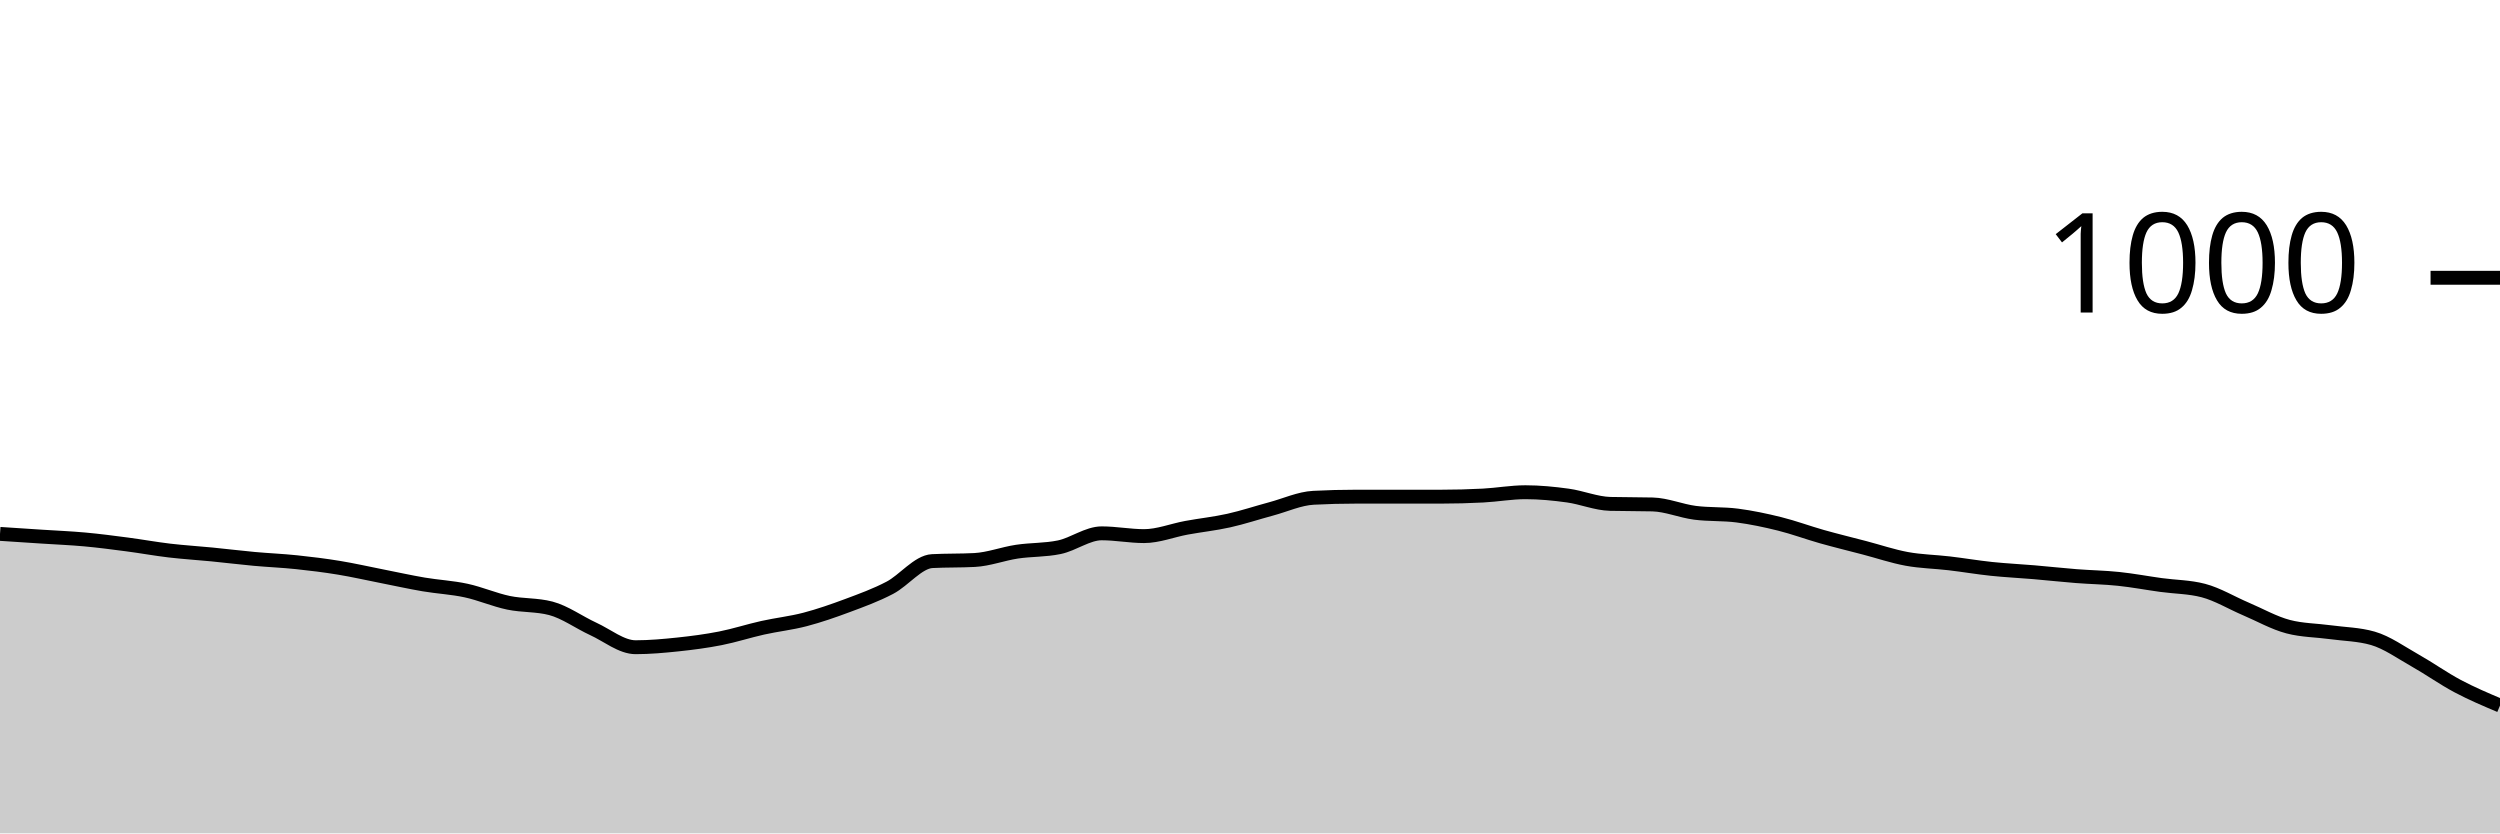
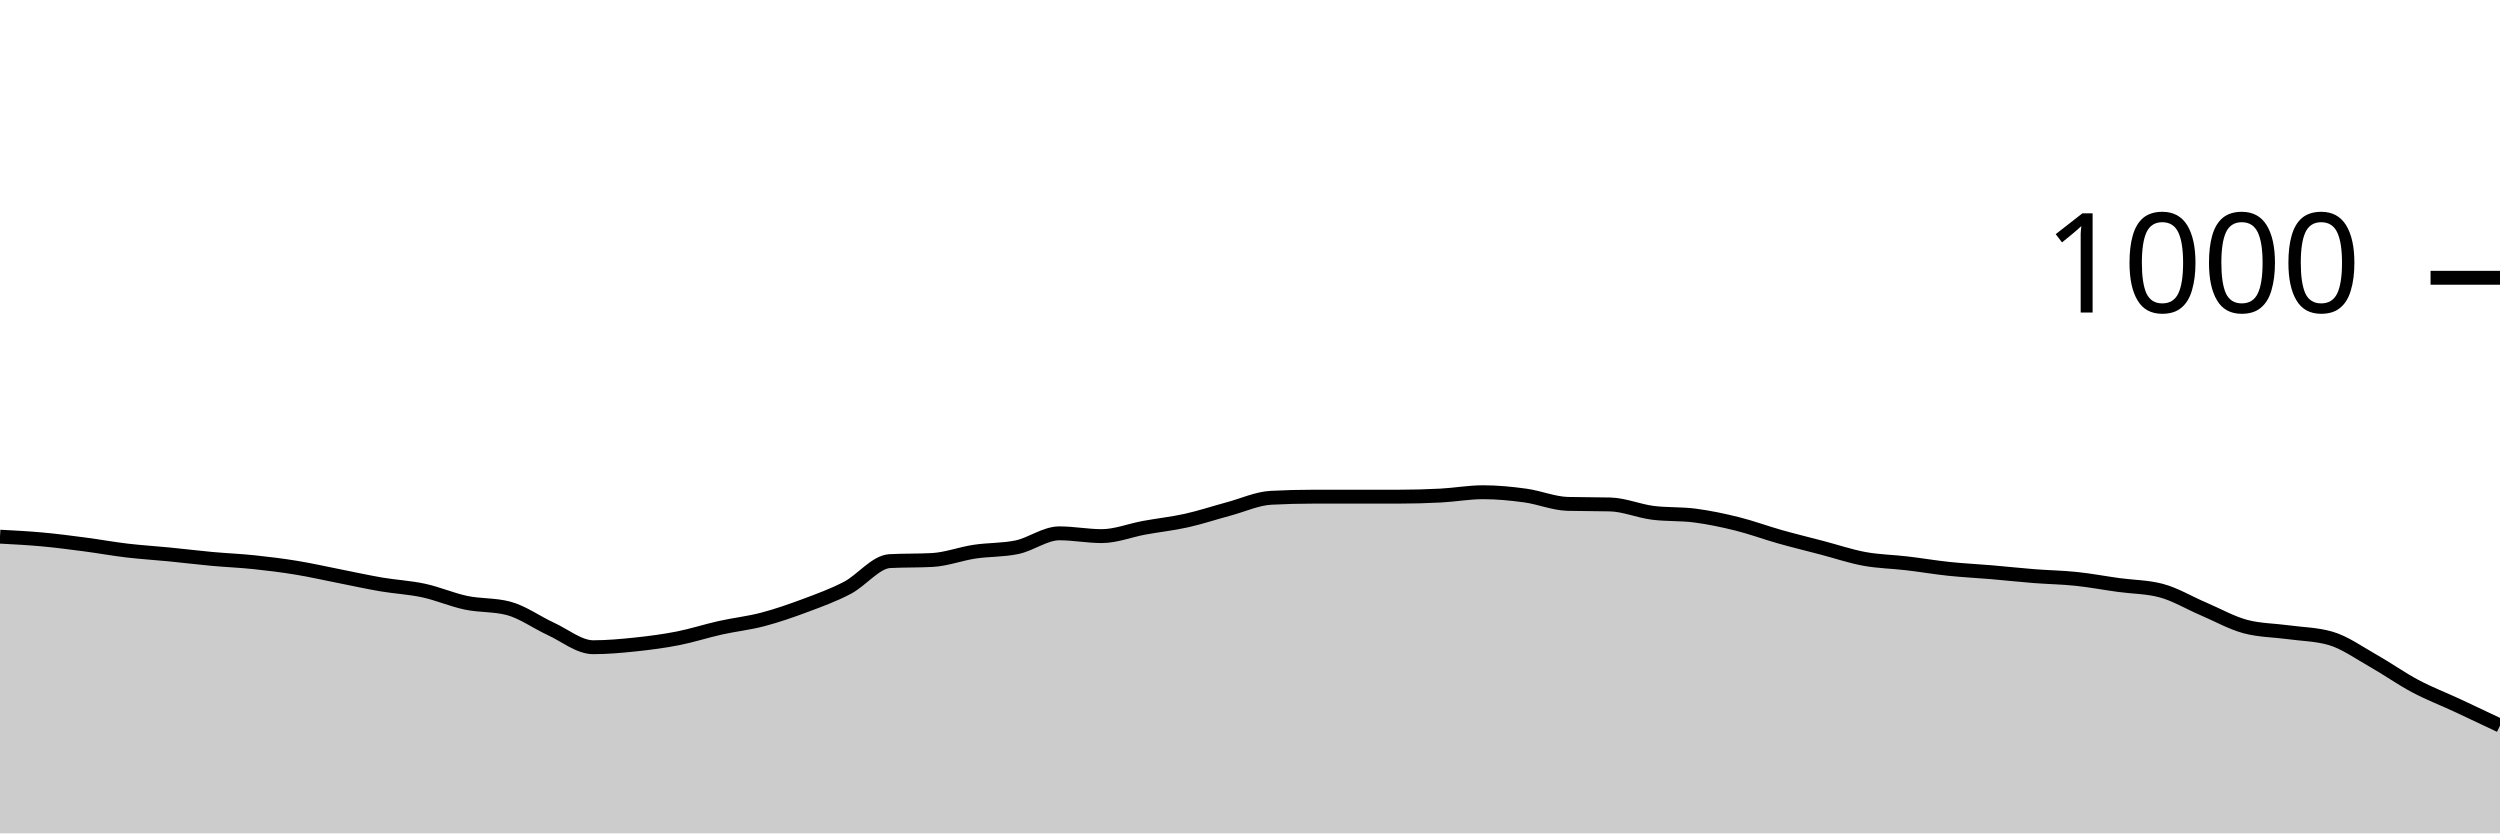
<svg xmlns="http://www.w3.org/2000/svg" viewBox="0 0 180 60">
  <g transform="translate(0,20)">
-     <path class="area" fill="rgba(0, 0, 0, 0.2)" d="M0,18.44C1.017,18.507,2.034,18.573,3.051,18.64C4.068,18.707,5.085,18.747,6.102,18.84C7.119,18.933,8.136,19.067,9.153,19.2C10.169,19.333,11.186,19.52,12.203,19.64C13.22,19.76,14.237,19.82,15.254,19.92C16.271,20.02,17.288,20.147,18.305,20.24C19.322,20.333,20.339,20.373,21.356,20.48C22.373,20.587,23.39,20.713,24.407,20.88C25.424,21.047,26.441,21.28,27.458,21.48C28.475,21.68,29.492,21.907,30.508,22.08C31.525,22.253,32.542,22.3,33.559,22.52C34.576,22.74,35.593,23.187,36.61,23.4C37.627,23.613,38.644,23.533,39.661,23.8C40.678,24.067,41.695,24.813,42.712,25.28C43.729,25.747,44.746,26.6,45.763,26.6C46.78,26.6,47.797,26.507,48.814,26.4C49.831,26.293,50.847,26.16,51.864,25.96C52.881,25.76,53.898,25.427,54.915,25.2C55.932,24.973,56.949,24.867,57.966,24.6C58.983,24.333,60,23.98,61.017,23.6C62.034,23.22,63.051,22.853,64.068,22.32C65.085,21.787,66.102,20.453,67.119,20.4C68.136,20.347,69.153,20.373,70.169,20.32C71.186,20.267,72.203,19.873,73.22,19.72C74.237,19.567,75.254,19.613,76.271,19.4C77.288,19.187,78.305,18.4,79.322,18.4C80.339,18.4,81.356,18.6,82.373,18.6C83.39,18.6,84.407,18.187,85.424,18C86.441,17.813,87.458,17.707,88.475,17.48C89.492,17.253,90.508,16.913,91.525,16.64C92.542,16.367,93.559,15.893,94.576,15.84C95.593,15.787,96.61,15.76,97.627,15.76C98.644,15.76,99.661,15.76,100.678,15.76C101.695,15.76,102.712,15.76,103.729,15.76C104.746,15.76,105.763,15.733,106.78,15.68C107.797,15.627,108.814,15.44,109.831,15.44C110.847,15.44,111.864,15.54,112.881,15.68C113.898,15.82,114.915,16.253,115.932,16.28C116.949,16.307,117.966,16.293,118.983,16.32C120,16.347,121.017,16.787,122.034,16.92C123.051,17.053,124.068,16.987,125.085,17.12C126.102,17.253,127.119,17.467,128.136,17.72C129.153,17.973,130.169,18.353,131.186,18.64C132.203,18.927,133.22,19.173,134.237,19.44C135.254,19.707,136.271,20.053,137.288,20.24C138.305,20.427,139.322,20.44,140.339,20.56C141.356,20.68,142.373,20.853,143.39,20.96C144.407,21.067,145.424,21.113,146.441,21.2C147.458,21.287,148.475,21.4,149.492,21.48C150.508,21.56,151.525,21.573,152.542,21.68C153.559,21.787,154.576,21.98,155.593,22.12C156.61,22.26,157.627,22.253,158.644,22.52C159.661,22.787,160.678,23.407,161.695,23.84C162.712,24.273,163.729,24.853,164.746,25.12C165.763,25.387,166.78,25.38,167.797,25.52C168.814,25.66,169.831,25.667,170.847,25.96C171.864,26.253,172.881,26.987,173.898,27.56C174.915,28.133,175.932,28.86,176.949,29.4C177.966,29.94,178.983,30.37,180,30.8L180,40C178.983,40,177.966,40,176.949,40C175.932,40,174.915,40,173.898,40C172.881,40,171.864,40,170.847,40C169.831,40,168.814,40,167.797,40C166.78,40,165.763,40,164.746,40C163.729,40,162.712,40,161.695,40C160.678,40,159.661,40,158.644,40C157.627,40,156.61,40,155.593,40C154.576,40,153.559,40,152.542,40C151.525,40,150.508,40,149.492,40C148.475,40,147.458,40,146.441,40C145.424,40,144.407,40,143.39,40C142.373,40,141.356,40,140.339,40C139.322,40,138.305,40,137.288,40C136.271,40,135.254,40,134.237,40C133.22,40,132.203,40,131.186,40C130.169,40,129.153,40,128.136,40C127.119,40,126.102,40,125.085,40C124.068,40,123.051,40,122.034,40C121.017,40,120,40,118.983,40C117.966,40,116.949,40,115.932,40C114.915,40,113.898,40,112.881,40C111.864,40,110.847,40,109.831,40C108.814,40,107.797,40,106.78,40C105.763,40,104.746,40,103.729,40C102.712,40,101.695,40,100.678,40C99.661,40,98.644,40,97.627,40C96.61,40,95.593,40,94.576,40C93.559,40,92.542,40,91.525,40C90.508,40,89.492,40,88.475,40C87.458,40,86.441,40,85.424,40C84.407,40,83.39,40,82.373,40C81.356,40,80.339,40,79.322,40C78.305,40,77.288,40,76.271,40C75.254,40,74.237,40,73.22,40C72.203,40,71.186,40,70.169,40C69.153,40,68.136,40,67.119,40C66.102,40,65.085,40,64.068,40C63.051,40,62.034,40,61.017,40C60,40,58.983,40,57.966,40C56.949,40,55.932,40,54.915,40C53.898,40,52.881,40,51.864,40C50.847,40,49.831,40,48.814,40C47.797,40,46.78,40,45.763,40C44.746,40,43.729,40,42.712,40C41.695,40,40.678,40,39.661,40C38.644,40,37.627,40,36.61,40C35.593,40,34.576,40,33.559,40C32.542,40,31.525,40,30.508,40C29.492,40,28.475,40,27.458,40C26.441,40,25.424,40,24.407,40C23.39,40,22.373,40,21.356,40C20.339,40,19.322,40,18.305,40C17.288,40,16.271,40,15.254,40C14.237,40,13.22,40,12.203,40C11.186,40,10.169,40,9.153,40C8.136,40,7.119,40,6.102,40C5.085,40,4.068,40,3.051,40C2.034,40,1.017,40,0,40Z" />
-     <path class="line" stroke="black" fill="none" d="M0,18.44C1.017,18.507,2.034,18.573,3.051,18.64C4.068,18.707,5.085,18.747,6.102,18.84C7.119,18.933,8.136,19.067,9.153,19.2C10.169,19.333,11.186,19.52,12.203,19.64C13.22,19.76,14.237,19.82,15.254,19.92C16.271,20.02,17.288,20.147,18.305,20.24C19.322,20.333,20.339,20.373,21.356,20.48C22.373,20.587,23.39,20.713,24.407,20.88C25.424,21.047,26.441,21.28,27.458,21.48C28.475,21.68,29.492,21.907,30.508,22.08C31.525,22.253,32.542,22.3,33.559,22.52C34.576,22.74,35.593,23.187,36.61,23.4C37.627,23.613,38.644,23.533,39.661,23.8C40.678,24.067,41.695,24.813,42.712,25.28C43.729,25.747,44.746,26.6,45.763,26.6C46.78,26.6,47.797,26.507,48.814,26.4C49.831,26.293,50.847,26.16,51.864,25.96C52.881,25.76,53.898,25.427,54.915,25.2C55.932,24.973,56.949,24.867,57.966,24.6C58.983,24.333,60,23.98,61.017,23.6C62.034,23.22,63.051,22.853,64.068,22.32C65.085,21.787,66.102,20.453,67.119,20.4C68.136,20.347,69.153,20.373,70.169,20.32C71.186,20.267,72.203,19.873,73.22,19.72C74.237,19.567,75.254,19.613,76.271,19.4C77.288,19.187,78.305,18.4,79.322,18.4C80.339,18.4,81.356,18.6,82.373,18.6C83.39,18.6,84.407,18.187,85.424,18C86.441,17.813,87.458,17.707,88.475,17.48C89.492,17.253,90.508,16.913,91.525,16.64C92.542,16.367,93.559,15.893,94.576,15.84C95.593,15.787,96.61,15.76,97.627,15.76C98.644,15.76,99.661,15.76,100.678,15.76C101.695,15.76,102.712,15.76,103.729,15.76C104.746,15.76,105.763,15.733,106.78,15.68C107.797,15.627,108.814,15.44,109.831,15.44C110.847,15.44,111.864,15.54,112.881,15.68C113.898,15.82,114.915,16.253,115.932,16.28C116.949,16.307,117.966,16.293,118.983,16.32C120,16.347,121.017,16.787,122.034,16.92C123.051,17.053,124.068,16.987,125.085,17.12C126.102,17.253,127.119,17.467,128.136,17.72C129.153,17.973,130.169,18.353,131.186,18.64C132.203,18.927,133.22,19.173,134.237,19.44C135.254,19.707,136.271,20.053,137.288,20.24C138.305,20.427,139.322,20.44,140.339,20.56C141.356,20.68,142.373,20.853,143.39,20.96C144.407,21.067,145.424,21.113,146.441,21.2C147.458,21.287,148.475,21.4,149.492,21.48C150.508,21.56,151.525,21.573,152.542,21.68C153.559,21.787,154.576,21.98,155.593,22.12C156.61,22.26,157.627,22.253,158.644,22.52C159.661,22.787,160.678,23.407,161.695,23.84C162.712,24.273,163.729,24.853,164.746,25.12C165.763,25.387,166.78,25.38,167.797,25.52C168.814,25.66,169.831,25.667,170.847,25.96C171.864,26.253,172.881,26.987,173.898,27.56C174.915,28.133,175.932,28.86,176.949,29.4C177.966,29.94,178.983,30.37,180,30.8" />
+     <path class="area" fill="rgba(0, 0, 0, 0.2)" d="M0,18.64C1.017,18.693,2.034,18.747,3.051,18.84C4.068,18.933,5.085,19.067,6.102,19.2C7.119,19.333,8.136,19.52,9.153,19.64C10.169,19.76,11.186,19.82,12.203,19.92C13.22,20.02,14.237,20.147,15.254,20.24C16.271,20.333,17.288,20.373,18.305,20.48C19.322,20.587,20.339,20.713,21.356,20.88C22.373,21.047,23.39,21.28,24.407,21.48C25.424,21.68,26.441,21.907,27.458,22.08C28.475,22.253,29.492,22.3,30.508,22.52C31.525,22.74,32.542,23.187,33.559,23.4C34.576,23.613,35.593,23.533,36.61,23.8C37.627,24.067,38.644,24.813,39.661,25.28C40.678,25.747,41.695,26.6,42.712,26.6C43.729,26.6,44.746,26.507,45.763,26.4C46.78,26.293,47.797,26.16,48.814,25.96C49.831,25.76,50.847,25.427,51.864,25.2C52.881,24.973,53.898,24.867,54.915,24.6C55.932,24.333,56.949,23.98,57.966,23.6C58.983,23.22,60,22.853,61.017,22.32C62.034,21.787,63.051,20.453,64.068,20.4C65.085,20.347,66.102,20.373,67.119,20.32C68.136,20.267,69.153,19.873,70.169,19.72C71.186,19.567,72.203,19.613,73.22,19.4C74.237,19.187,75.254,18.4,76.271,18.4C77.288,18.4,78.305,18.6,79.322,18.6C80.339,18.6,81.356,18.187,82.373,18C83.39,17.813,84.407,17.707,85.424,17.48C86.441,17.253,87.458,16.913,88.475,16.64C89.492,16.367,90.508,15.893,91.525,15.84C92.542,15.787,93.559,15.76,94.576,15.76C95.593,15.76,96.61,15.76,97.627,15.76C98.644,15.76,99.661,15.76,100.678,15.76C101.695,15.76,102.712,15.733,103.729,15.68C104.746,15.627,105.763,15.44,106.78,15.44C107.797,15.44,108.814,15.54,109.831,15.68C110.847,15.82,111.864,16.253,112.881,16.28C113.898,16.307,114.915,16.293,115.932,16.32C116.949,16.347,117.966,16.787,118.983,16.92C120,17.053,121.017,16.987,122.034,17.12C123.051,17.253,124.068,17.467,125.085,17.72C126.102,17.973,127.119,18.353,128.136,18.64C129.153,18.927,130.169,19.173,131.186,19.44C132.203,19.707,133.22,20.053,134.237,20.24C135.254,20.427,136.271,20.44,137.288,20.56C138.305,20.68,139.322,20.853,140.339,20.96C141.356,21.067,142.373,21.113,143.39,21.2C144.407,21.287,145.424,21.4,146.441,21.48C147.458,21.56,148.475,21.573,149.492,21.68C150.508,21.787,151.525,21.98,152.542,22.12C153.559,22.26,154.576,22.253,155.593,22.52C156.61,22.787,157.627,23.407,158.644,23.84C159.661,24.273,160.678,24.853,161.695,25.12C162.712,25.387,163.729,25.38,164.746,25.52C165.763,25.66,166.78,25.667,167.797,25.96C168.814,26.253,169.831,26.987,170.847,27.56C171.864,28.133,172.881,28.86,173.898,29.4C174.915,29.94,175.932,30.327,176.949,30.8C177.966,31.273,178.983,31.757,180,32.24L180,40C178.983,40,177.966,40,176.949,40C175.932,40,174.915,40,173.898,40C172.881,40,171.864,40,170.847,40C169.831,40,168.814,40,167.797,40C166.78,40,165.763,40,164.746,40C163.729,40,162.712,40,161.695,40C160.678,40,159.661,40,158.644,40C157.627,40,156.61,40,155.593,40C154.576,40,153.559,40,152.542,40C151.525,40,150.508,40,149.492,40C148.475,40,147.458,40,146.441,40C145.424,40,144.407,40,143.39,40C142.373,40,141.356,40,140.339,40C139.322,40,138.305,40,137.288,40C136.271,40,135.254,40,134.237,40C133.22,40,132.203,40,131.186,40C130.169,40,129.153,40,128.136,40C127.119,40,126.102,40,125.085,40C124.068,40,123.051,40,122.034,40C121.017,40,120,40,118.983,40C117.966,40,116.949,40,115.932,40C114.915,40,113.898,40,112.881,40C111.864,40,110.847,40,109.831,40C108.814,40,107.797,40,106.78,40C105.763,40,104.746,40,103.729,40C102.712,40,101.695,40,100.678,40C99.661,40,98.644,40,97.627,40C96.61,40,95.593,40,94.576,40C93.559,40,92.542,40,91.525,40C90.508,40,89.492,40,88.475,40C87.458,40,86.441,40,85.424,40C84.407,40,83.39,40,82.373,40C81.356,40,80.339,40,79.322,40C78.305,40,77.288,40,76.271,40C75.254,40,74.237,40,73.22,40C72.203,40,71.186,40,70.169,40C69.153,40,68.136,40,67.119,40C66.102,40,65.085,40,64.068,40C63.051,40,62.034,40,61.017,40C60,40,58.983,40,57.966,40C56.949,40,55.932,40,54.915,40C53.898,40,52.881,40,51.864,40C50.847,40,49.831,40,48.814,40C47.797,40,46.78,40,45.763,40C44.746,40,43.729,40,42.712,40C41.695,40,40.678,40,39.661,40C38.644,40,37.627,40,36.61,40C35.593,40,34.576,40,33.559,40C32.542,40,31.525,40,30.508,40C29.492,40,28.475,40,27.458,40C26.441,40,25.424,40,24.407,40C23.39,40,22.373,40,21.356,40C20.339,40,19.322,40,18.305,40C17.288,40,16.271,40,15.254,40C14.237,40,13.22,40,12.203,40C11.186,40,10.169,40,9.153,40C8.136,40,7.119,40,6.102,40C5.085,40,4.068,40,3.051,40C2.034,40,1.017,40,0,40Z" />
+     <path class="line" stroke="black" fill="none" d="M0,18.64C1.017,18.693,2.034,18.747,3.051,18.84C4.068,18.933,5.085,19.067,6.102,19.2C7.119,19.333,8.136,19.52,9.153,19.64C10.169,19.76,11.186,19.82,12.203,19.92C13.22,20.02,14.237,20.147,15.254,20.24C16.271,20.333,17.288,20.373,18.305,20.48C19.322,20.587,20.339,20.713,21.356,20.88C22.373,21.047,23.39,21.28,24.407,21.48C25.424,21.68,26.441,21.907,27.458,22.08C28.475,22.253,29.492,22.3,30.508,22.52C31.525,22.74,32.542,23.187,33.559,23.4C34.576,23.613,35.593,23.533,36.61,23.8C37.627,24.067,38.644,24.813,39.661,25.28C40.678,25.747,41.695,26.6,42.712,26.6C43.729,26.6,44.746,26.507,45.763,26.4C46.78,26.293,47.797,26.16,48.814,25.96C49.831,25.76,50.847,25.427,51.864,25.2C52.881,24.973,53.898,24.867,54.915,24.6C55.932,24.333,56.949,23.98,57.966,23.6C58.983,23.22,60,22.853,61.017,22.32C62.034,21.787,63.051,20.453,64.068,20.4C65.085,20.347,66.102,20.373,67.119,20.32C68.136,20.267,69.153,19.873,70.169,19.72C71.186,19.567,72.203,19.613,73.22,19.4C74.237,19.187,75.254,18.4,76.271,18.4C77.288,18.4,78.305,18.6,79.322,18.6C80.339,18.6,81.356,18.187,82.373,18C83.39,17.813,84.407,17.707,85.424,17.48C86.441,17.253,87.458,16.913,88.475,16.64C89.492,16.367,90.508,15.893,91.525,15.84C92.542,15.787,93.559,15.76,94.576,15.76C95.593,15.76,96.61,15.76,97.627,15.76C98.644,15.76,99.661,15.76,100.678,15.76C101.695,15.76,102.712,15.733,103.729,15.68C104.746,15.627,105.763,15.44,106.78,15.44C107.797,15.44,108.814,15.54,109.831,15.68C110.847,15.82,111.864,16.253,112.881,16.28C113.898,16.307,114.915,16.293,115.932,16.32C116.949,16.347,117.966,16.787,118.983,16.92C120,17.053,121.017,16.987,122.034,17.12C123.051,17.253,124.068,17.467,125.085,17.72C126.102,17.973,127.119,18.353,128.136,18.64C129.153,18.927,130.169,19.173,131.186,19.44C132.203,19.707,133.22,20.053,134.237,20.24C135.254,20.427,136.271,20.44,137.288,20.56C138.305,20.68,139.322,20.853,140.339,20.96C141.356,21.067,142.373,21.113,143.39,21.2C144.407,21.287,145.424,21.4,146.441,21.48C147.458,21.56,148.475,21.573,149.492,21.68C150.508,21.787,151.525,21.98,152.542,22.12C153.559,22.26,154.576,22.253,155.593,22.52C156.61,22.787,157.627,23.407,158.644,23.84C159.661,24.273,160.678,24.853,161.695,25.12C162.712,25.387,163.729,25.38,164.746,25.52C165.763,25.66,166.78,25.667,167.797,25.96C168.814,26.253,169.831,26.987,170.847,27.56C171.864,28.133,172.881,28.86,173.898,29.4C174.915,29.94,175.932,30.327,176.949,30.8C177.966,31.273,178.983,31.757,180,32.24" />
    <path class="axis-ceiling" stroke-width="1" stroke="black" fill="none" d="M175,0L180,0" />
    <text class="axis-ceiling-label" font-family="sans-serif" text-anchor="end" font-size="10px" x="170" y="2.5">1000</text>
  </g>
</svg>
